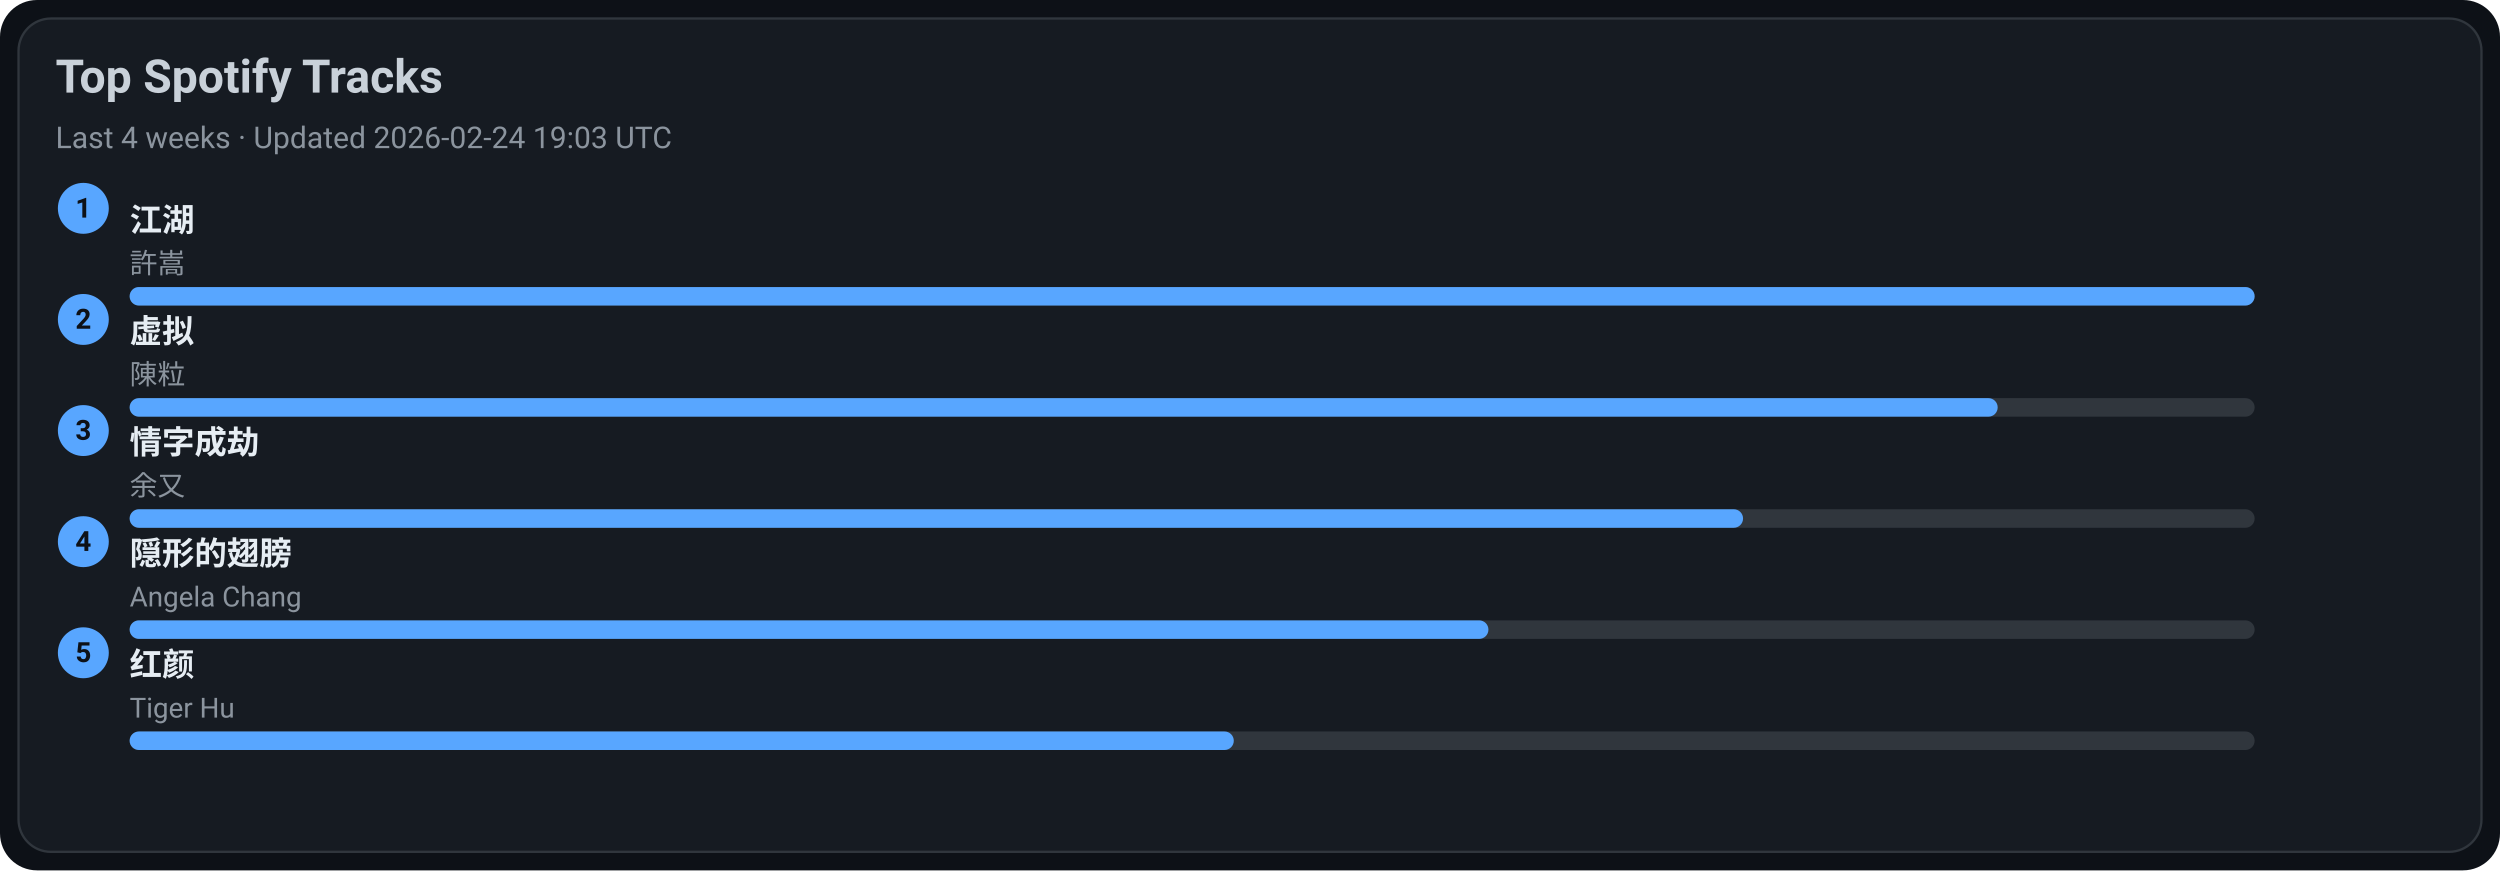
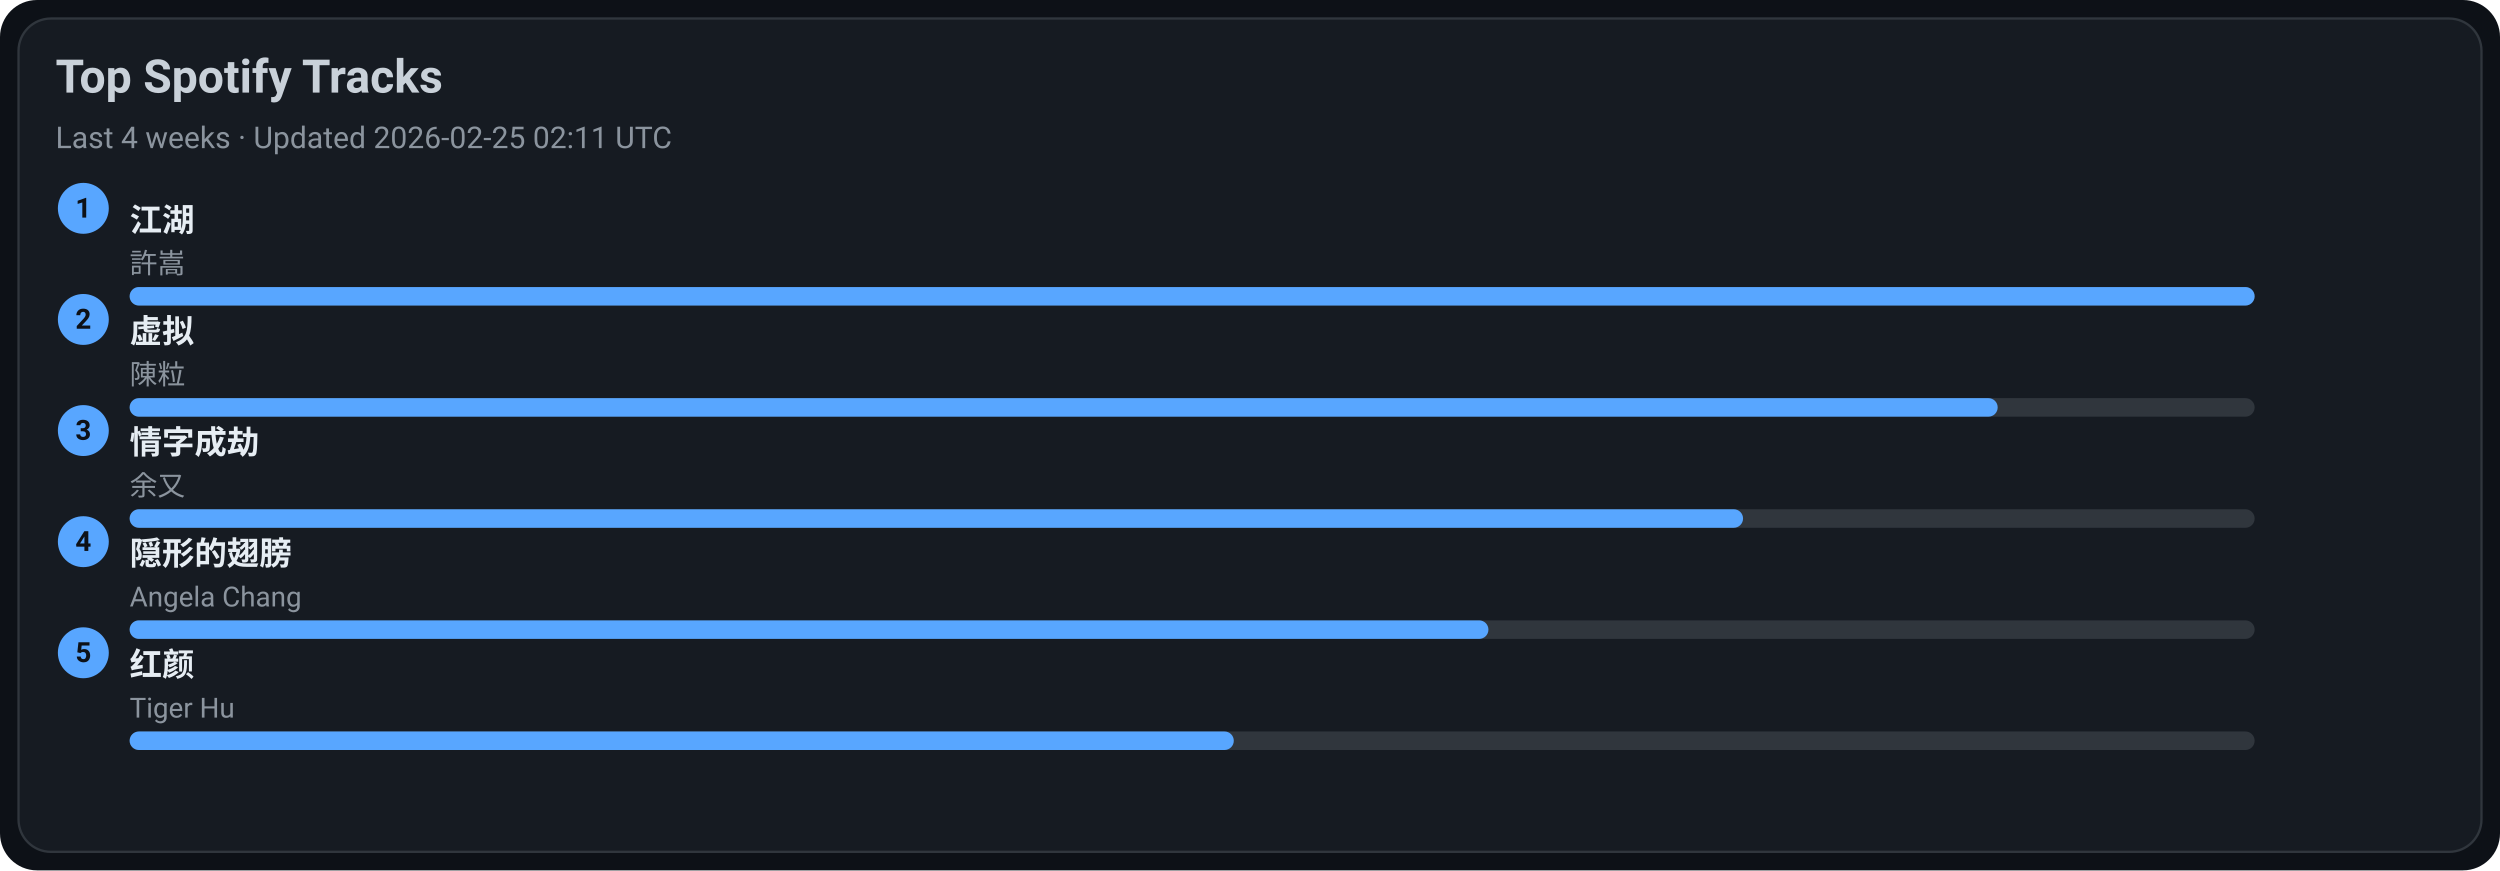
<svg xmlns="http://www.w3.org/2000/svg" width="1080" height="376" viewBox="0 0 1080 376">
  <style>text{font-family:-apple-system,BlinkMacSystemFont,Segoe UI,Roboto,Ubuntu,Helvetica Neue,Arial,Noto Sans,sans-serif}</style>
  <rect width="1080" height="376" rx="16" fill="#0d1117" />
  <rect x="8" y="8" width="1064" height="360" rx="14" fill="#161b22" stroke="#30363d" />
  <text x="24" y="40" font-size="20" fill="#c9d1d9" font-weight="600">Top Spotify Tracks</text>
-   <text x="24" y="64" font-size="13" fill="#8b949e">Last 4 weeks · Updated 2026-02-24 19:03 UTC</text>
+   <text x="24" y="64" font-size="13" fill="#8b949e">Last 4 weeks · Updated 2026-02-25 02:11 UTC</text>
  <circle cx="36" cy="90" r="11" fill="#58a6ff" />
  <text x="36" y="94" text-anchor="middle" font-size="12" fill="#0d1117" font-weight="700">1</text>
  <a href="https://open.spotify.com/track/03PCdwqajii1xgp7WIozzC" target="_blank" rel="noopener noreferrer">
    <text x="56" y="100" font-size="14" fill="#e6edf3" font-weight="600">江湖</text>
  </a>
  <text x="56" y="118" font-size="12" fill="#8b949e">許嵩</text>
  <rect x="56" y="124" width="918" height="8" rx="4" fill="#30363d" />
  <rect x="56" y="124" width="918" height="8" rx="4" fill="#58a6ff" />
  <circle cx="36" cy="138" r="11" fill="#58a6ff" />
  <text x="36" y="142" text-anchor="middle" font-size="12" fill="#0d1117" font-weight="700">2</text>
  <a href="https://open.spotify.com/track/5l9sg05BhpfsdLfRvjGsAf" target="_blank" rel="noopener noreferrer">
    <text x="56" y="148" font-size="14" fill="#e6edf3" font-weight="600">虚拟</text>
  </a>
  <text x="56" y="166" font-size="12" fill="#8b949e">陳粒</text>
  <rect x="56" y="172" width="918" height="8" rx="4" fill="#30363d" />
  <rect x="56" y="172" width="807" height="8" rx="4" fill="#58a6ff" />
  <circle cx="36" cy="186" r="11" fill="#58a6ff" />
  <text x="36" y="190" text-anchor="middle" font-size="12" fill="#0d1117" font-weight="700">3</text>
  <a href="https://open.spotify.com/track/6PLof7Z5mvbp9im83J4m3m" target="_blank" rel="noopener noreferrer">
    <text x="56" y="196" font-size="14" fill="#e6edf3" font-weight="600">情字成劫</text>
  </a>
  <text x="56" y="214" font-size="12" fill="#8b949e">余又</text>
  <rect x="56" y="220" width="918" height="8" rx="4" fill="#30363d" />
  <rect x="56" y="220" width="697" height="8" rx="4" fill="#58a6ff" />
  <circle cx="36" cy="234" r="11" fill="#58a6ff" />
  <text x="36" y="238" text-anchor="middle" font-size="12" fill="#0d1117" font-weight="700">4</text>
  <a href="https://open.spotify.com/track/6Tv5ukQ3xK8WHxJgWMM6vM" target="_blank" rel="noopener noreferrer">
    <text x="56" y="244" font-size="14" fill="#e6edf3" font-weight="600">隠形的翅膀</text>
  </a>
  <text x="56" y="262" font-size="12" fill="#8b949e">Angela Chang</text>
  <rect x="56" y="268" width="918" height="8" rx="4" fill="#30363d" />
  <rect x="56" y="268" width="587" height="8" rx="4" fill="#58a6ff" />
  <circle cx="36" cy="282" r="11" fill="#58a6ff" />
  <text x="36" y="286" text-anchor="middle" font-size="12" fill="#0d1117" font-weight="700">5</text>
  <a href="https://open.spotify.com/track/6Q7OE4tvrUOIvIDY2EC5Im" target="_blank" rel="noopener noreferrer">
    <text x="56" y="292" font-size="14" fill="#e6edf3" font-weight="600">红颜</text>
  </a>
  <text x="56" y="310" font-size="12" fill="#8b949e">Tiger Hu</text>
  <rect x="56" y="316" width="918" height="8" rx="4" fill="#30363d" />
  <rect x="56" y="316" width="477" height="8" rx="4" fill="#58a6ff" />
</svg>
